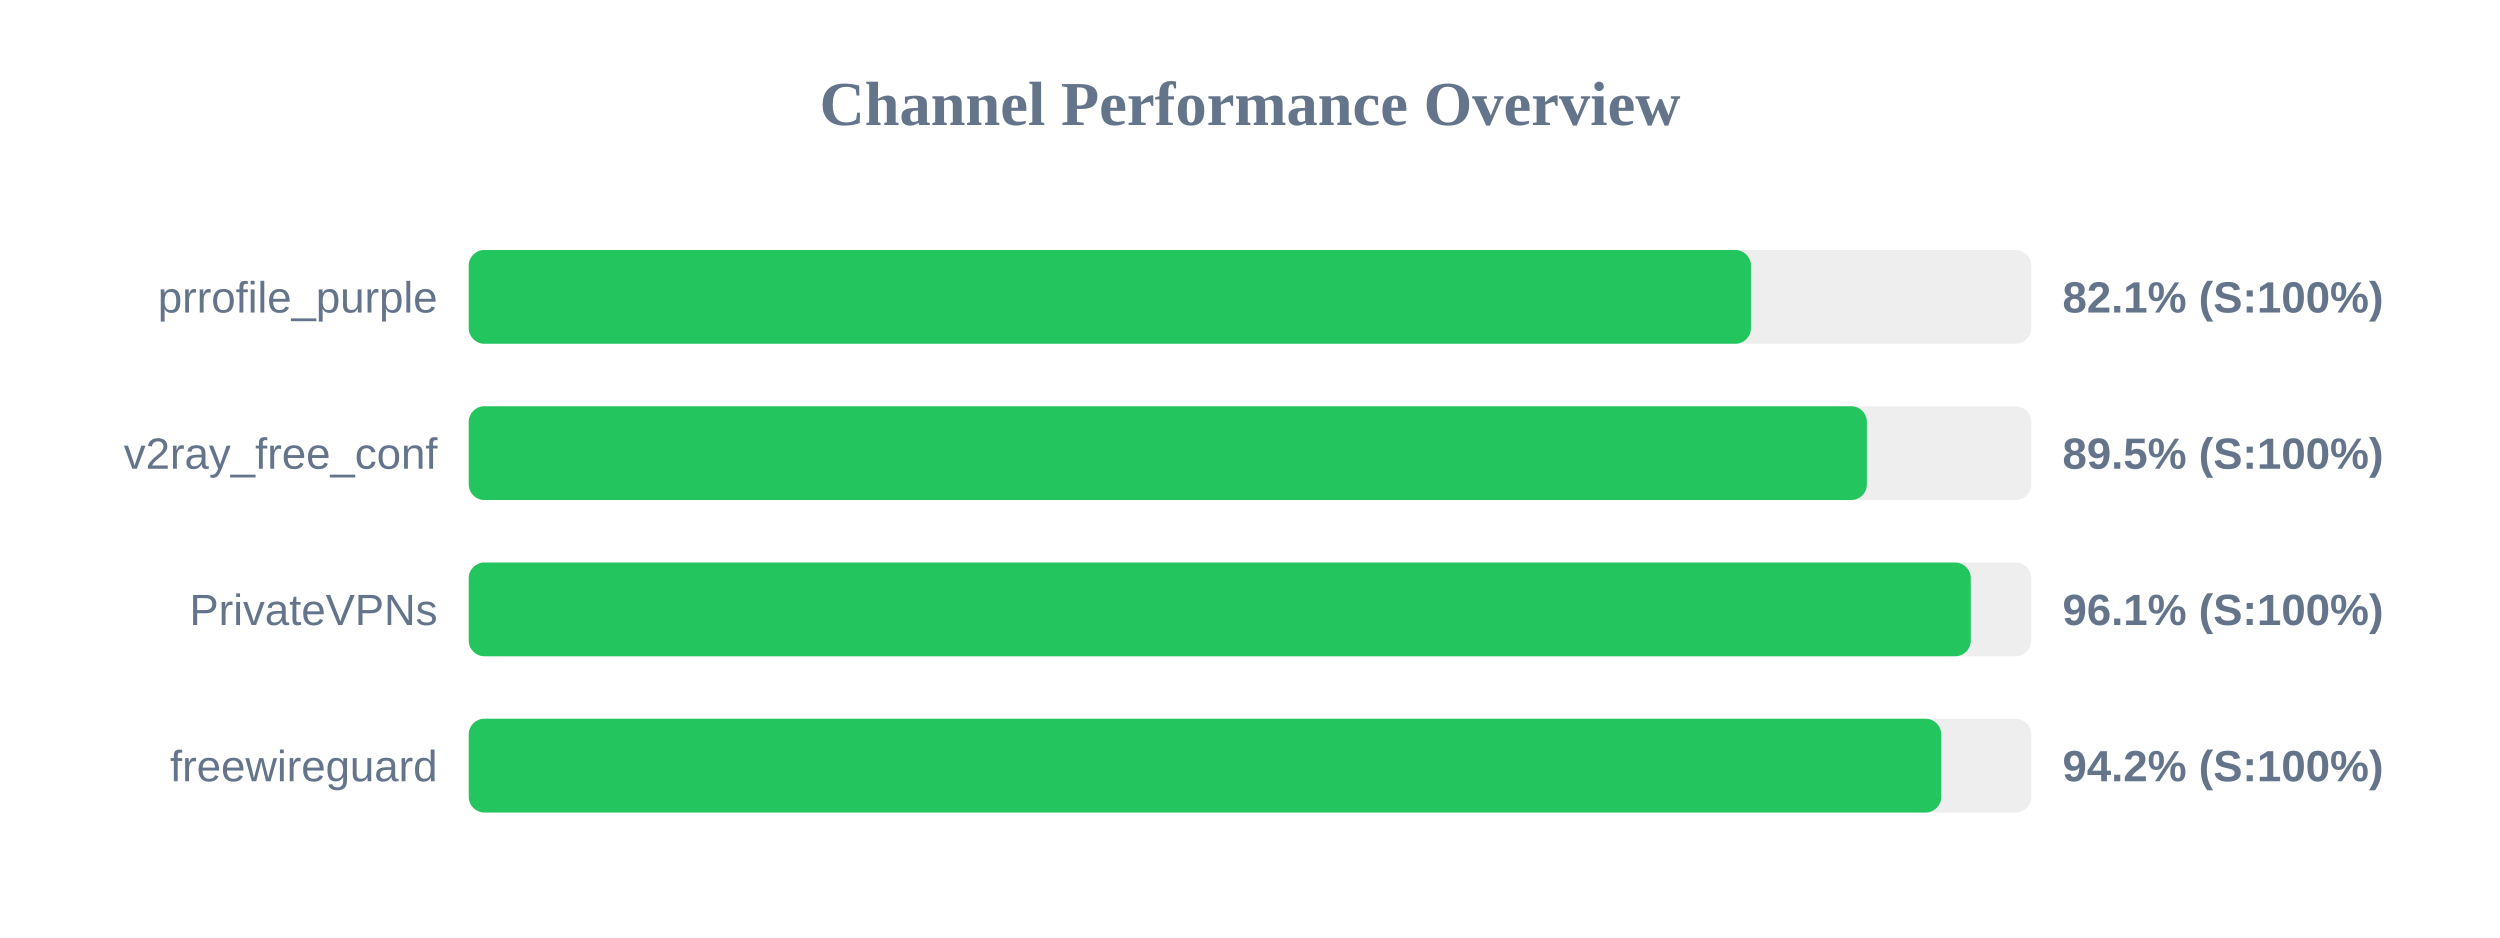
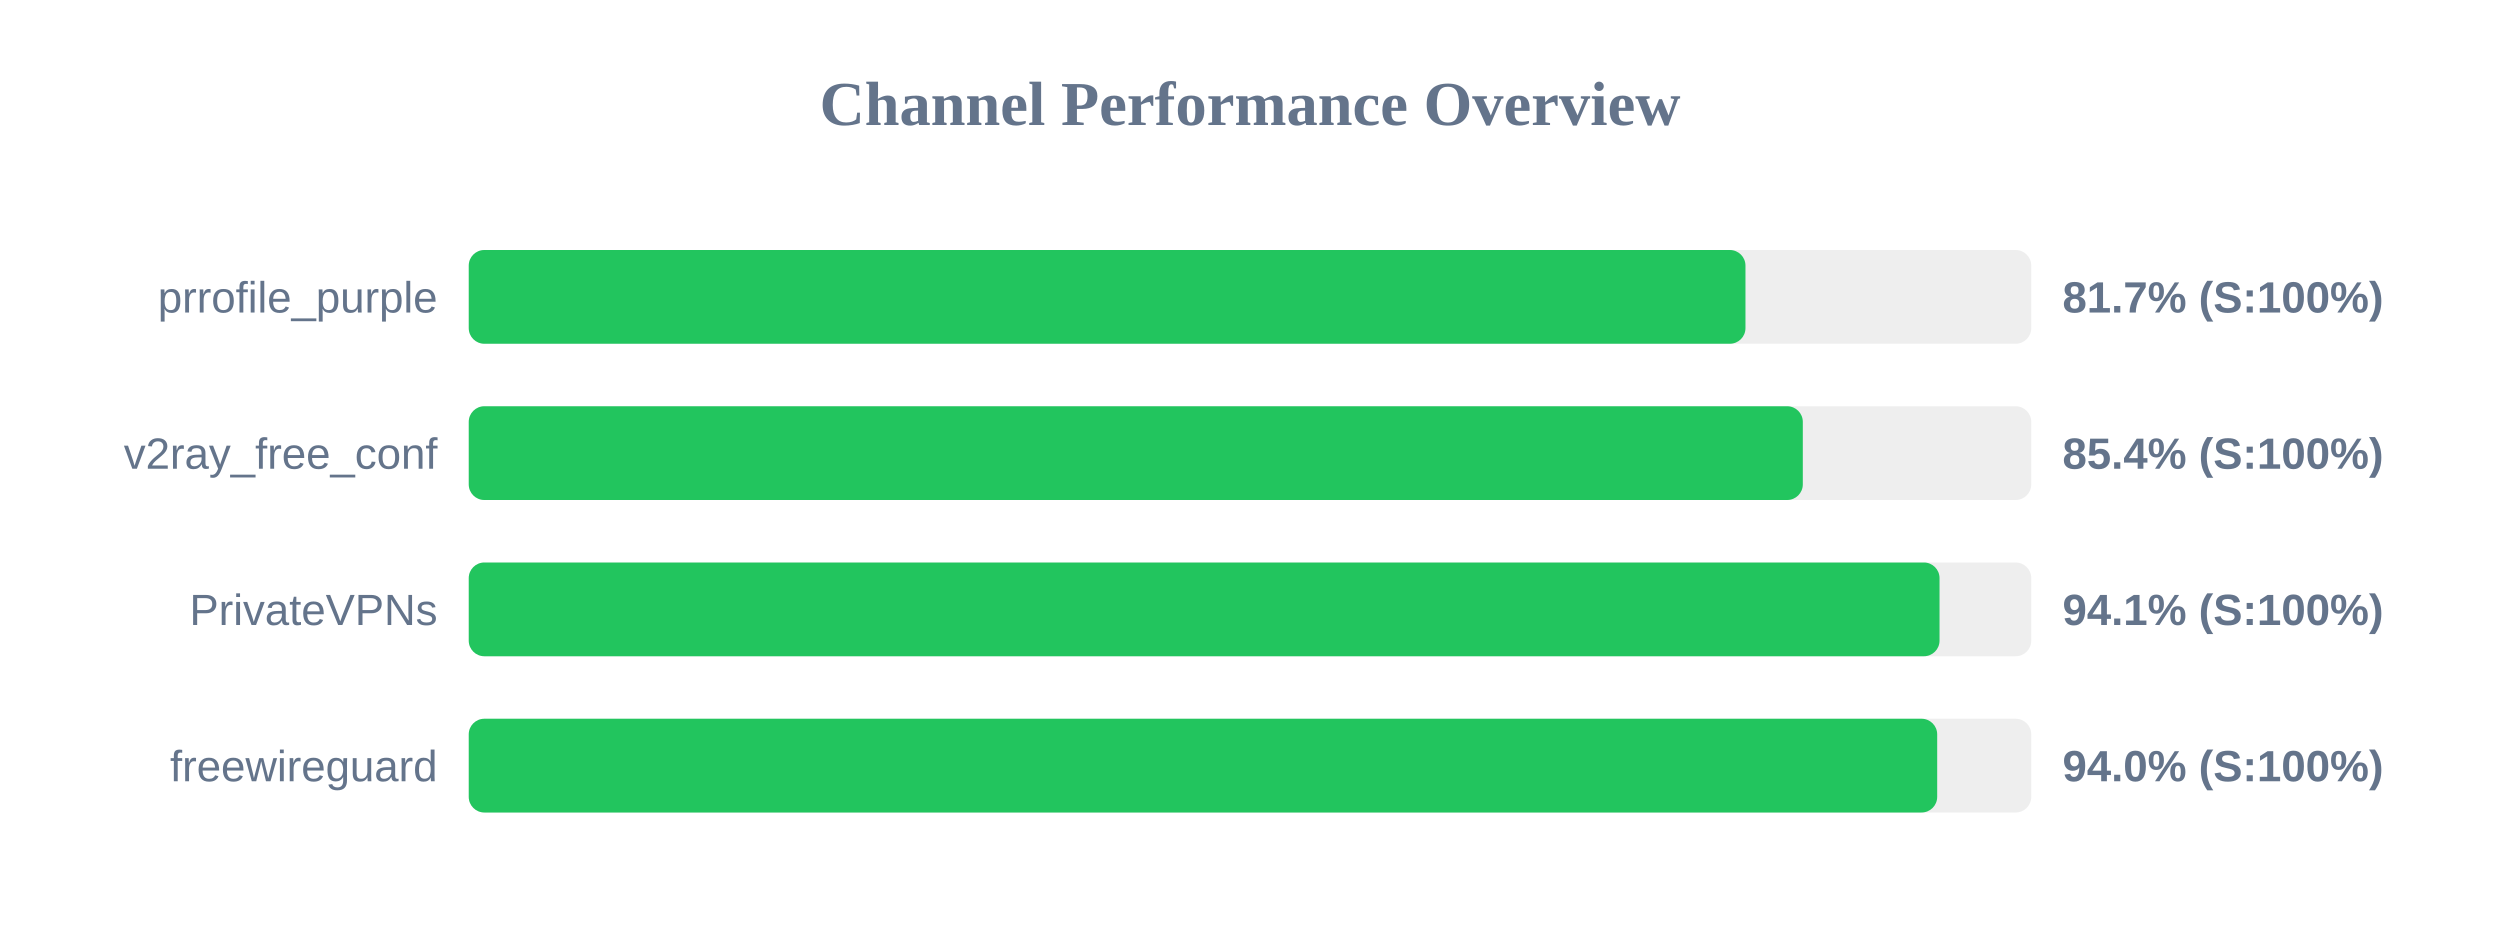
<svg xmlns="http://www.w3.org/2000/svg" width="800" height="300" version="1.1">
  <style>
        .row { font: 14px Arial; fill: #64748b; }
        .score { font: bold 14px Arial; fill: #64748b; }
    </style>
  <text x="400" y="40" text-anchor="middle" font-size="20px" font-weight="bold" fill="#64748b">Channel Performance Overview</text>
  <rect x="150" y="80" width="500" height="30" fill="#eee" rx="5" />
-   <rect x="150" y="80" width="410.3" height="30" fill="#22c55e" rx="5" />
+   <rect x="150" y="80" width="408.55" height="30" fill="#22c55e" rx="5" />
  <text x="140" y="100" text-anchor="end" class="row">prrofile_purple</text>
-   <text x="660" y="100" text-anchor="start" class="score">82.1% (S:100%)</text>
+   <text x="660" y="100" text-anchor="start" class="score">81.7% (S:100%)</text>
  <rect x="150" y="130" width="500" height="30" fill="#eee" rx="5" />
-   <rect x="150" y="130" width="447.4" height="30" fill="#22c55e" rx="5" />
+   <rect x="150" y="130" width="426.9" height="30" fill="#22c55e" rx="5" />
  <text x="140" y="150" text-anchor="end" class="row">v2ray_free_conf</text>
-   <text x="660" y="150" text-anchor="start" class="score">89.5% (S:100%)</text>
+   <text x="660" y="150" text-anchor="start" class="score">85.4% (S:100%)</text>
  <rect x="150" y="180" width="500" height="30" fill="#eee" rx="5" />
-   <rect x="150" y="180" width="480.65" height="30" fill="#22c55e" rx="5" />
+   <rect x="150" y="180" width="470.65" height="30" fill="#22c55e" rx="5" />
  <text x="140" y="200" text-anchor="end" class="row">PrivateVPNs</text>
-   <text x="660" y="200" text-anchor="start" class="score">96.1% (S:100%)</text>
+   <text x="660" y="200" text-anchor="start" class="score">94.1% (S:100%)</text>
  <rect x="150" y="230" width="500" height="30" fill="#eee" rx="5" />
-   <rect x="150" y="230" width="471.2" height="30" fill="#22c55e" rx="5" />
+   <rect x="150" y="230" width="469.9" height="30" fill="#22c55e" rx="5" />
  <text x="140" y="250" text-anchor="end" class="row">freewireguard</text>
-   <text x="660" y="250" text-anchor="start" class="score">94.2% (S:100%)</text>
+   <text x="660" y="250" text-anchor="start" class="score">94.0% (S:100%)</text>
</svg>
